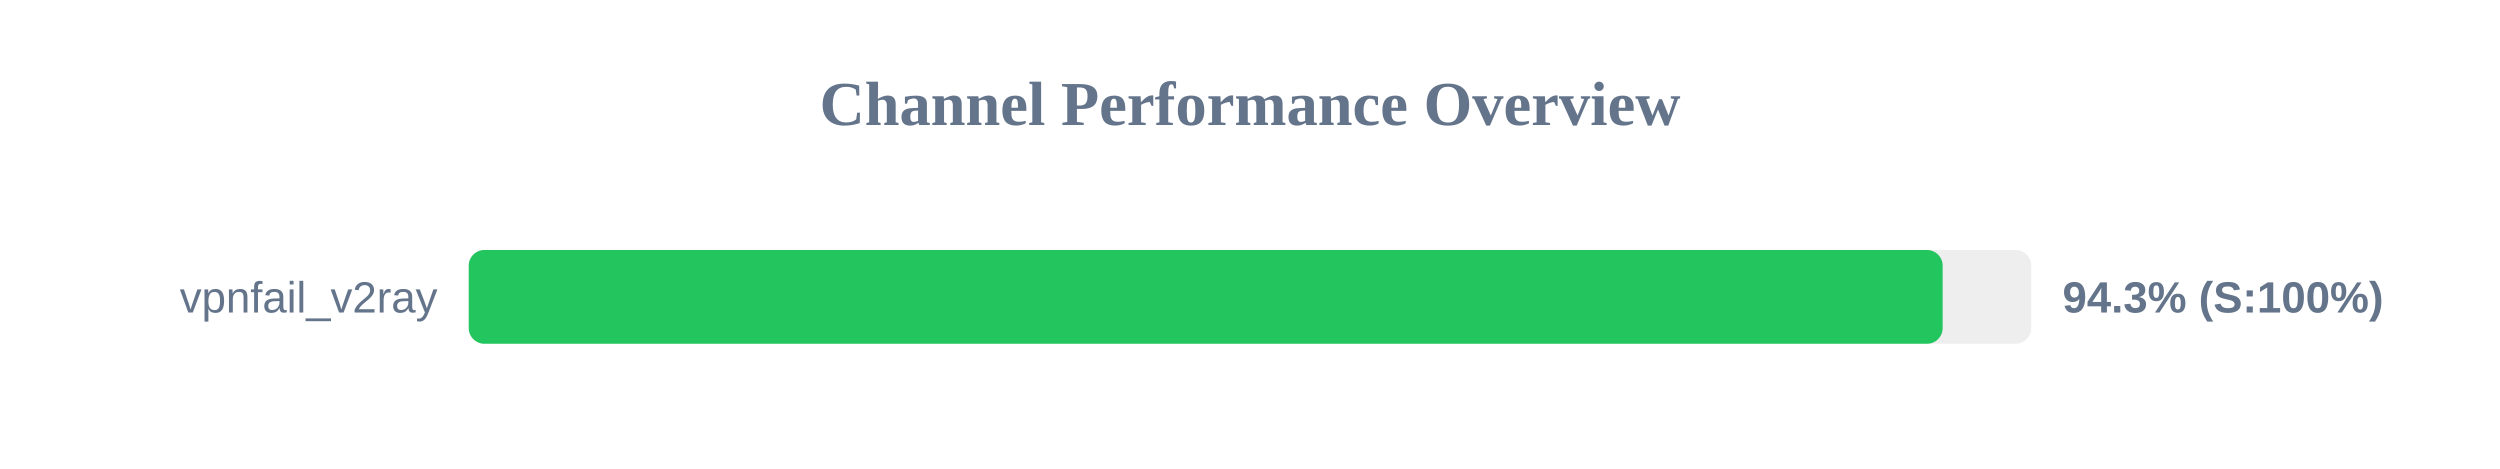
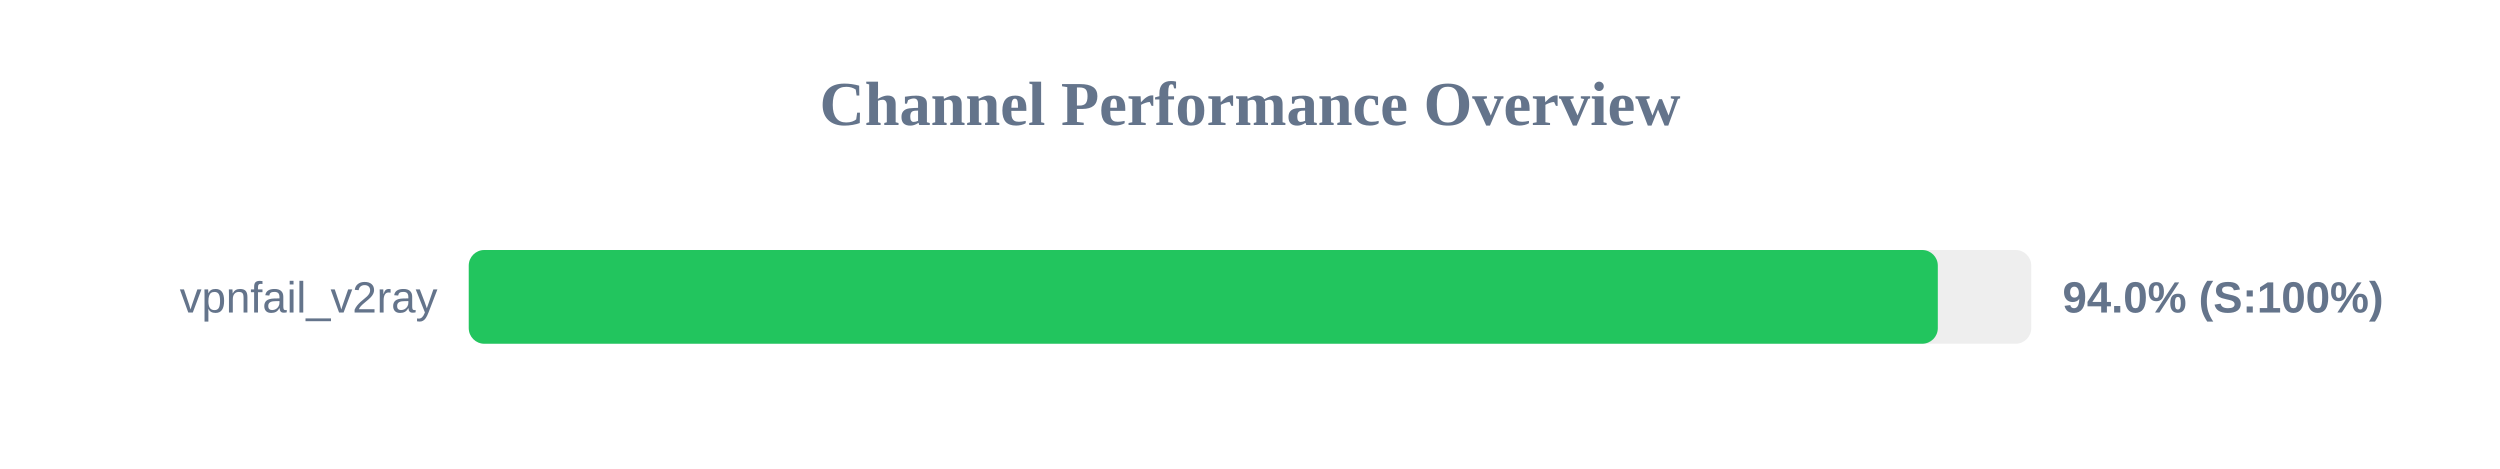
<svg xmlns="http://www.w3.org/2000/svg" width="800" height="150" version="1.1">
  <style>
        .row { font: 14px Arial; fill: #64748b; }
        .score { font: bold 14px Arial; fill: #64748b; }
    </style>
  <text x="400" y="40" text-anchor="middle" font-size="20px" font-weight="bold" fill="#64748b">Channel Performance Overview</text>
  <rect x="150" y="80" width="500" height="30" fill="#eee" rx="5" />
-   <rect x="150" y="80" width="471.65" height="30" fill="#22c55e" rx="5" />
+   <rect x="150" y="80" width="470.1" height="30" fill="#22c55e" rx="5" />
  <text x="140" y="100" text-anchor="end" class="row">vpnfail_v2ray</text>
-   <text x="660" y="100" text-anchor="start" class="score">94.3% (S:100%)</text>
+   <text x="660" y="100" text-anchor="start" class="score">94.0% (S:100%)</text>
</svg>
